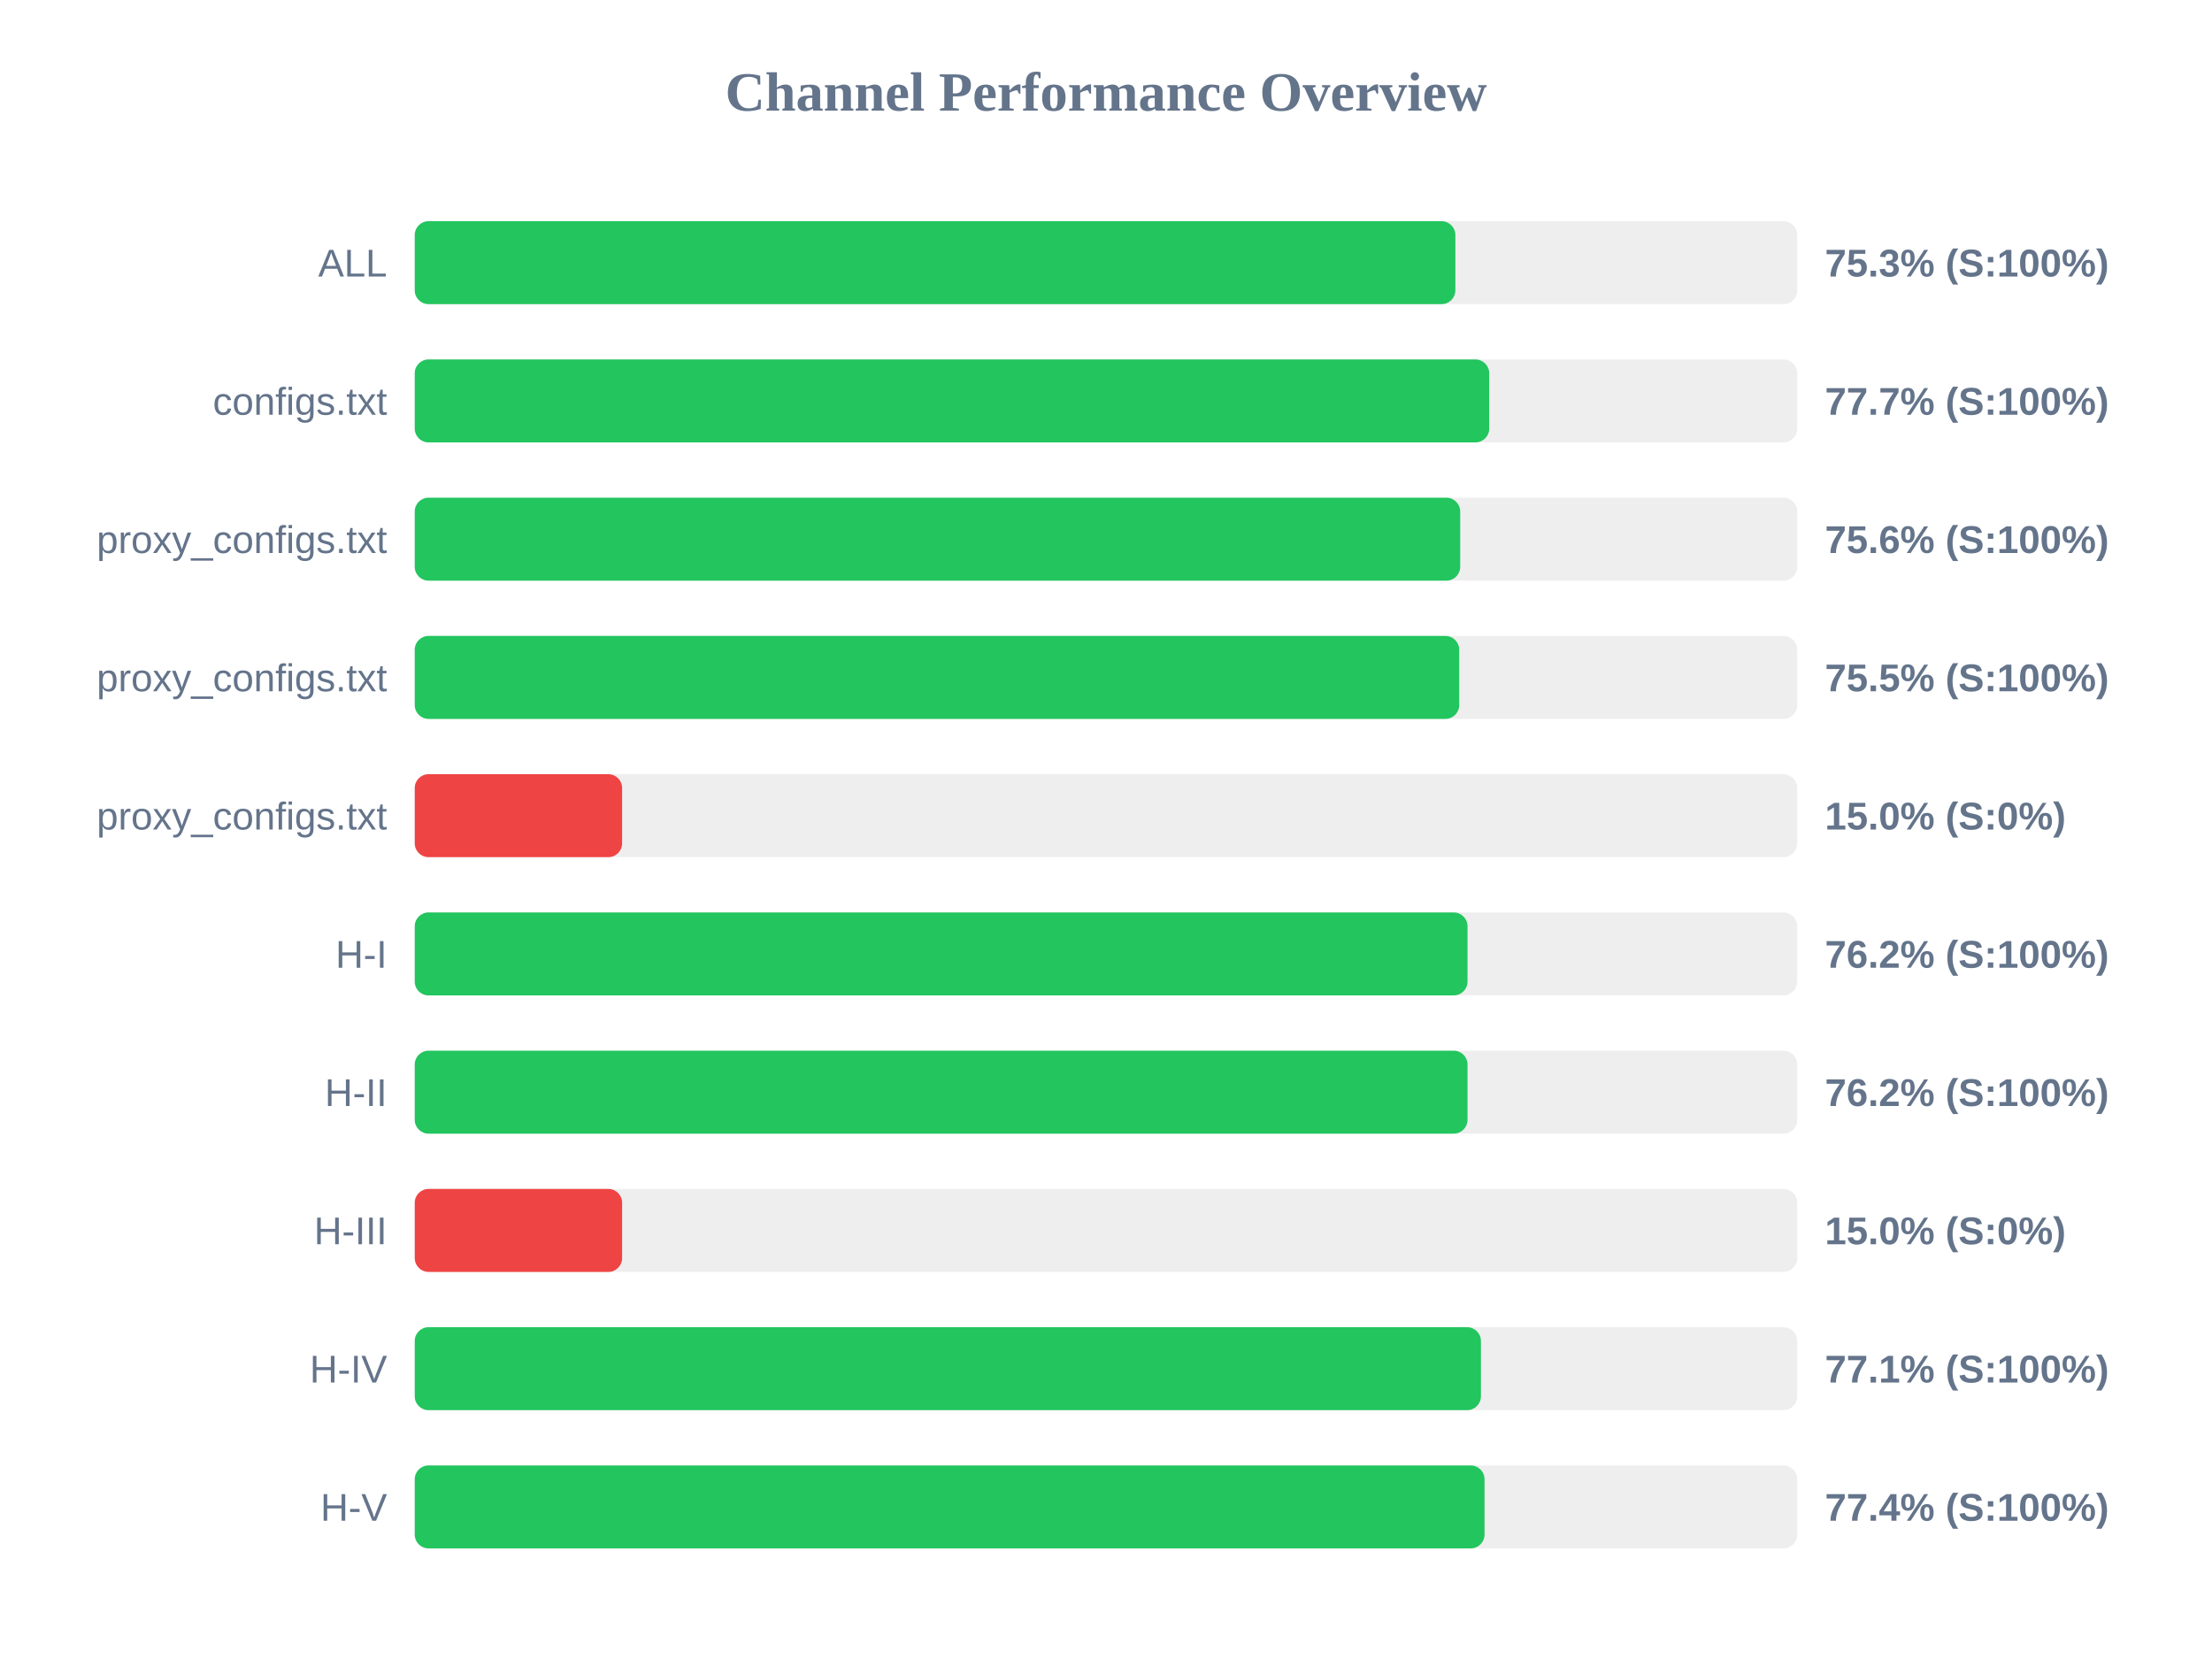
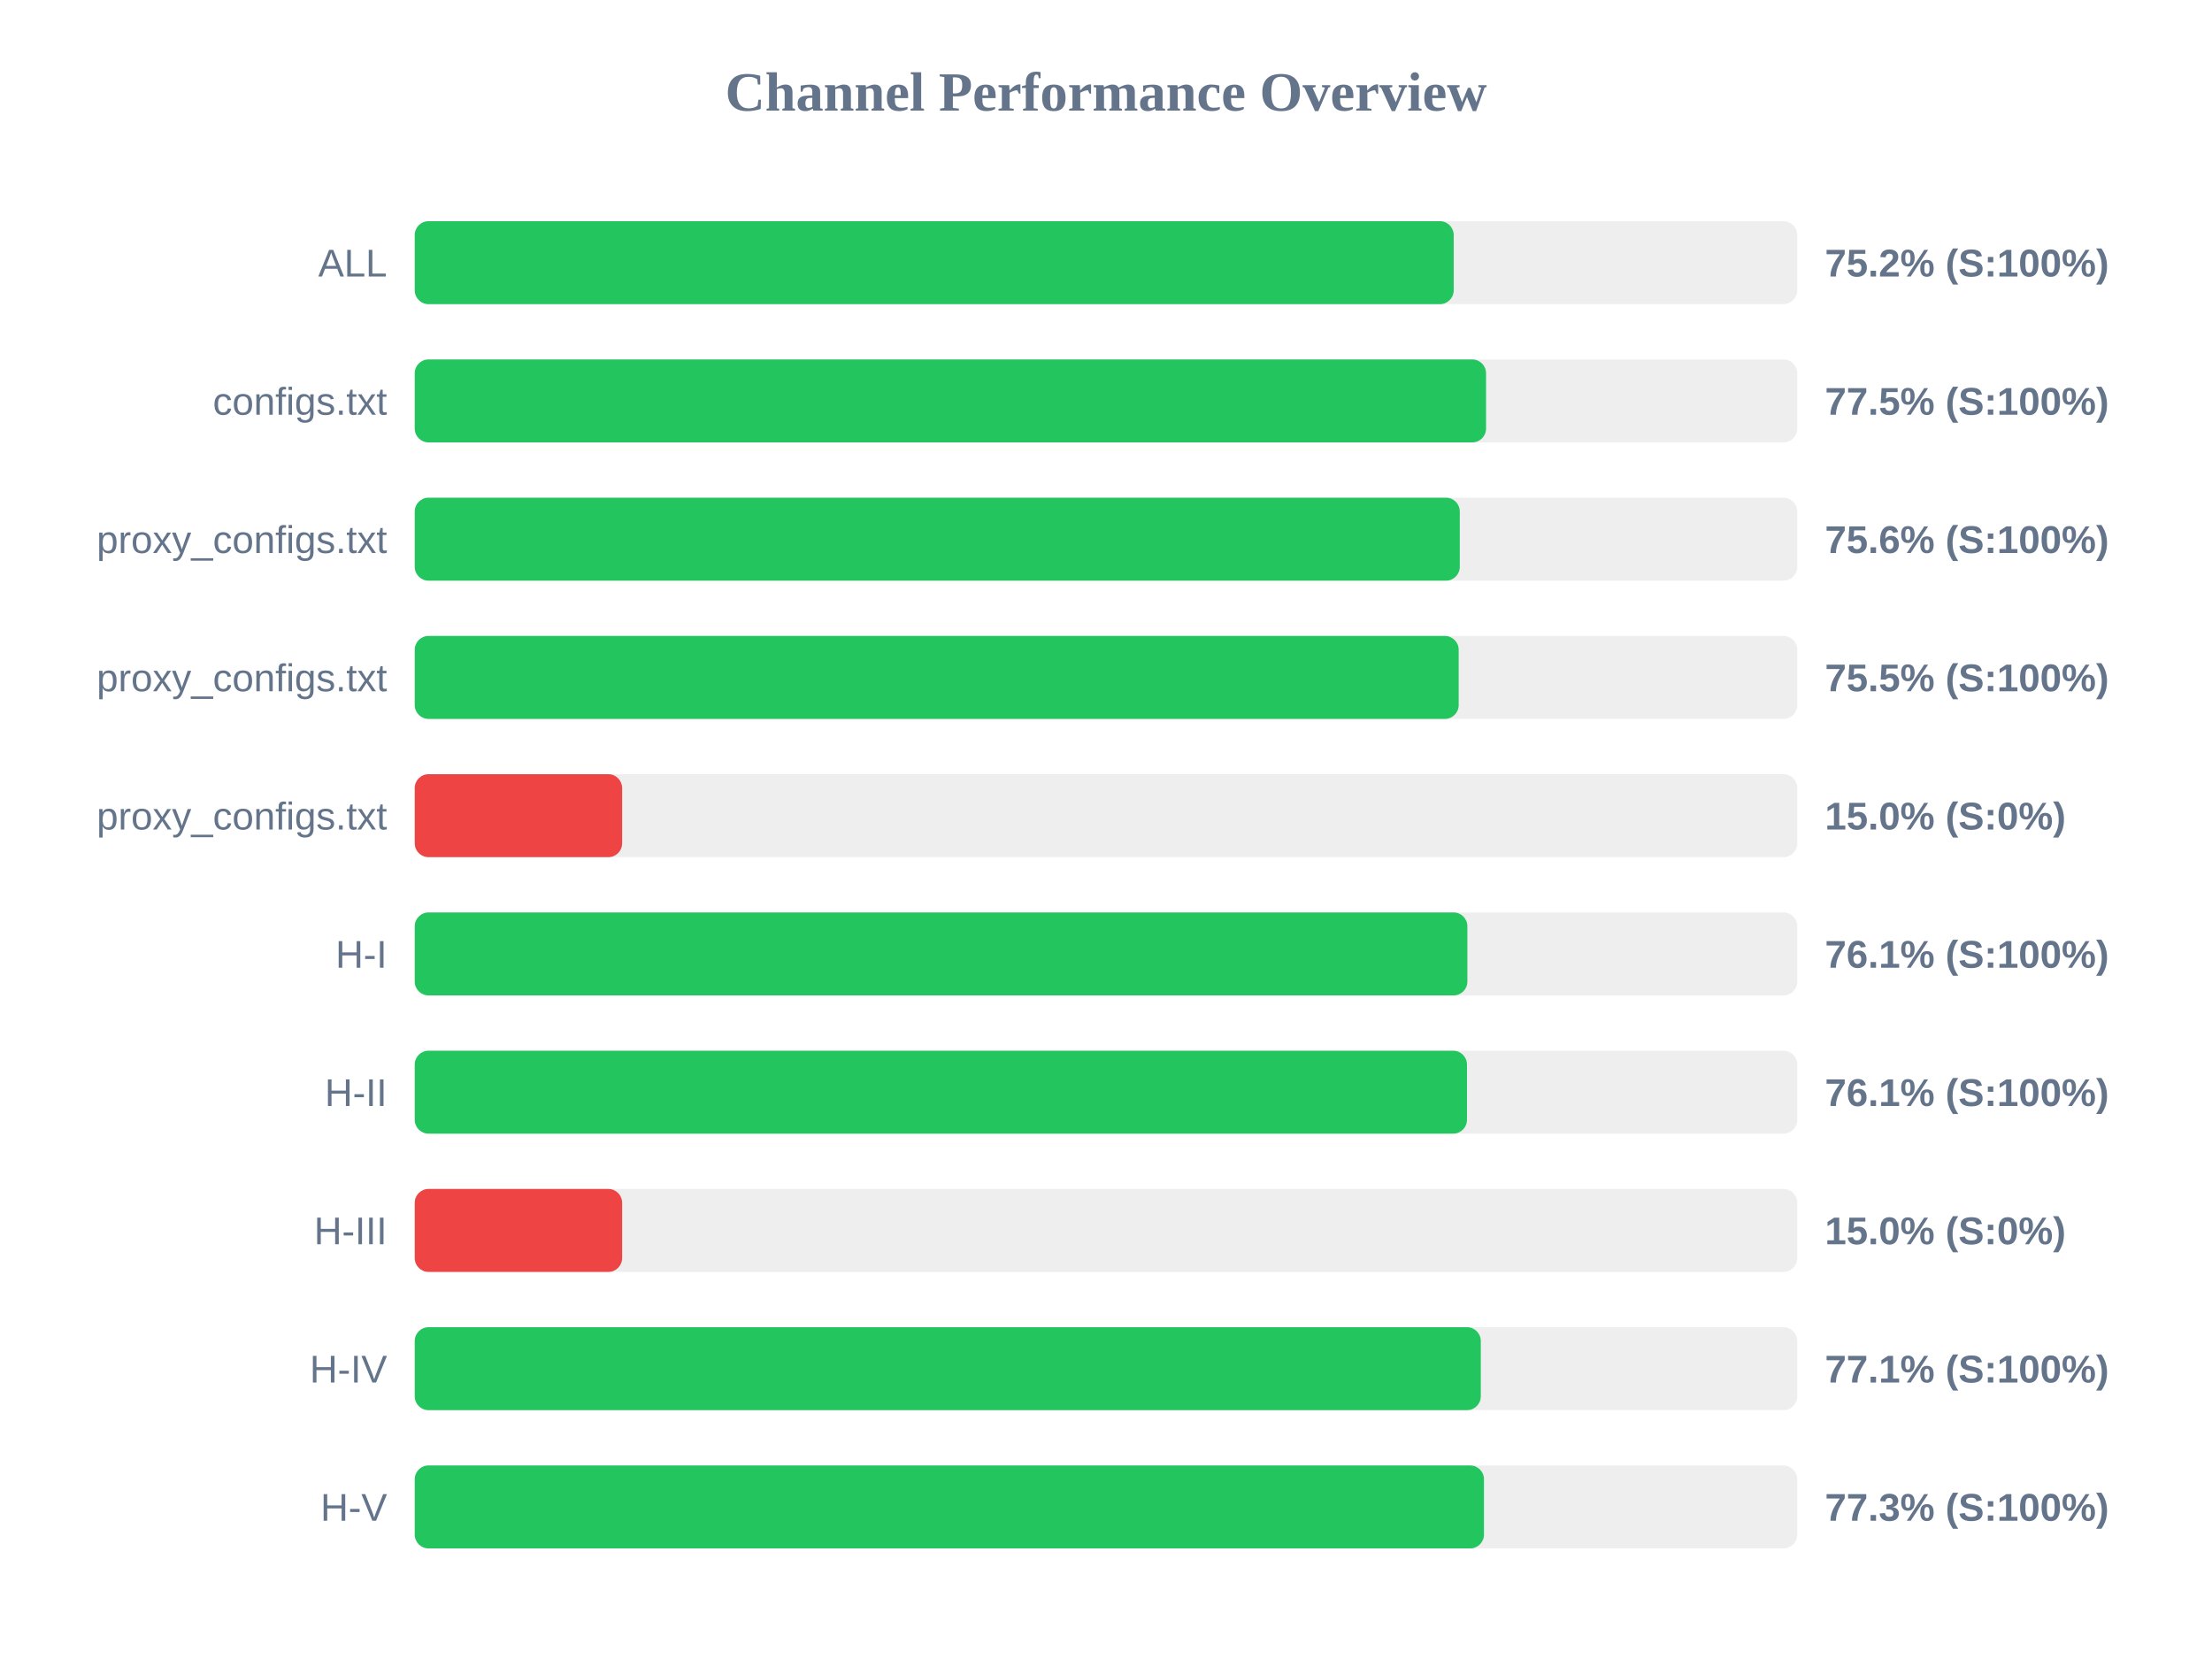
<svg xmlns="http://www.w3.org/2000/svg" width="800" height="600" version="1.1">
  <style>
        .row { font: 14px Arial; fill: #64748b; }
        .score { font: bold 14px Arial; fill: #64748b; }
    </style>
  <text x="400" y="40" text-anchor="middle" font-size="20px" font-weight="bold" fill="#64748b">Channel Performance Overview</text>
  <rect x="150" y="80" width="500" height="30" fill="#eee" rx="5" />
-   <rect x="150" y="80" width="376.35" height="30" fill="#22c55e" rx="5" />
+   <rect x="150" y="80" width="375.75" height="30" fill="#22c55e" rx="5" />
  <text x="140" y="100" text-anchor="end" class="row">ALL</text>
-   <text x="660" y="100" text-anchor="start" class="score">75.3% (S:100%)</text>
+   <text x="660" y="100" text-anchor="start" class="score">75.2% (S:100%)</text>
  <rect x="150" y="130" width="500" height="30" fill="#eee" rx="5" />
-   <rect x="150" y="130" width="388.6" height="30" fill="#22c55e" rx="5" />
+   <rect x="150" y="130" width="387.45" height="30" fill="#22c55e" rx="5" />
  <text x="140" y="150" text-anchor="end" class="row">configs.txt</text>
-   <text x="660" y="150" text-anchor="start" class="score">77.7% (S:100%)</text>
+   <text x="660" y="150" text-anchor="start" class="score">77.5% (S:100%)</text>
  <rect x="150" y="180" width="500" height="30" fill="#eee" rx="5" />
-   <rect x="150" y="180" width="378.1" height="30" fill="#22c55e" rx="5" />
+   <rect x="150" y="180" width="377.95" height="30" fill="#22c55e" rx="5" />
  <text x="140" y="200" text-anchor="end" class="row">proxy_configs.txt</text>
  <text x="660" y="200" text-anchor="start" class="score">75.6% (S:100%)</text>
  <rect x="150" y="230" width="500" height="30" fill="#eee" rx="5" />
-   <rect x="150" y="230" width="377.75" height="30" fill="#22c55e" rx="5" />
+   <rect x="150" y="230" width="377.55" height="30" fill="#22c55e" rx="5" />
  <text x="140" y="250" text-anchor="end" class="row">proxy_configs.txt</text>
  <text x="660" y="250" text-anchor="start" class="score">75.5% (S:100%)</text>
  <rect x="150" y="280" width="500" height="30" fill="#eee" rx="5" />
  <rect x="150" y="280" width="75.0" height="30" fill="#ef4444" rx="5" />
  <text x="140" y="300" text-anchor="end" class="row">proxy_configs.txt</text>
  <text x="660" y="300" text-anchor="start" class="score">15.0% (S:0%)</text>
  <rect x="150" y="330" width="500" height="30" fill="#eee" rx="5" />
-   <rect x="150" y="330" width="380.75" height="30" fill="#22c55e" rx="5" />
+   <rect x="150" y="330" width="380.7" height="30" fill="#22c55e" rx="5" />
  <text x="140" y="350" text-anchor="end" class="row">H-I</text>
-   <text x="660" y="350" text-anchor="start" class="score">76.2% (S:100%)</text>
+   <text x="660" y="350" text-anchor="start" class="score">76.1% (S:100%)</text>
  <rect x="150" y="380" width="500" height="30" fill="#eee" rx="5" />
-   <rect x="150" y="380" width="380.75" height="30" fill="#22c55e" rx="5" />
+   <rect x="150" y="380" width="380.55" height="30" fill="#22c55e" rx="5" />
  <text x="140" y="400" text-anchor="end" class="row">H-II</text>
-   <text x="660" y="400" text-anchor="start" class="score">76.2% (S:100%)</text>
+   <text x="660" y="400" text-anchor="start" class="score">76.1% (S:100%)</text>
  <rect x="150" y="430" width="500" height="30" fill="#eee" rx="5" />
  <rect x="150" y="430" width="75.0" height="30" fill="#ef4444" rx="5" />
  <text x="140" y="450" text-anchor="end" class="row">H-III</text>
  <text x="660" y="450" text-anchor="start" class="score">15.0% (S:0%)</text>
  <rect x="150" y="480" width="500" height="30" fill="#eee" rx="5" />
-   <rect x="150" y="480" width="385.6" height="30" fill="#22c55e" rx="5" />
+   <rect x="150" y="480" width="385.55" height="30" fill="#22c55e" rx="5" />
  <text x="140" y="500" text-anchor="end" class="row">H-IV</text>
  <text x="660" y="500" text-anchor="start" class="score">77.1% (S:100%)</text>
  <rect x="150" y="530" width="500" height="30" fill="#eee" rx="5" />
-   <rect x="150" y="530" width="386.9" height="30" fill="#22c55e" rx="5" />
+   <rect x="150" y="530" width="386.7" height="30" fill="#22c55e" rx="5" />
  <text x="140" y="550" text-anchor="end" class="row">H-V</text>
-   <text x="660" y="550" text-anchor="start" class="score">77.4% (S:100%)</text>
+   <text x="660" y="550" text-anchor="start" class="score">77.3% (S:100%)</text>
</svg>
